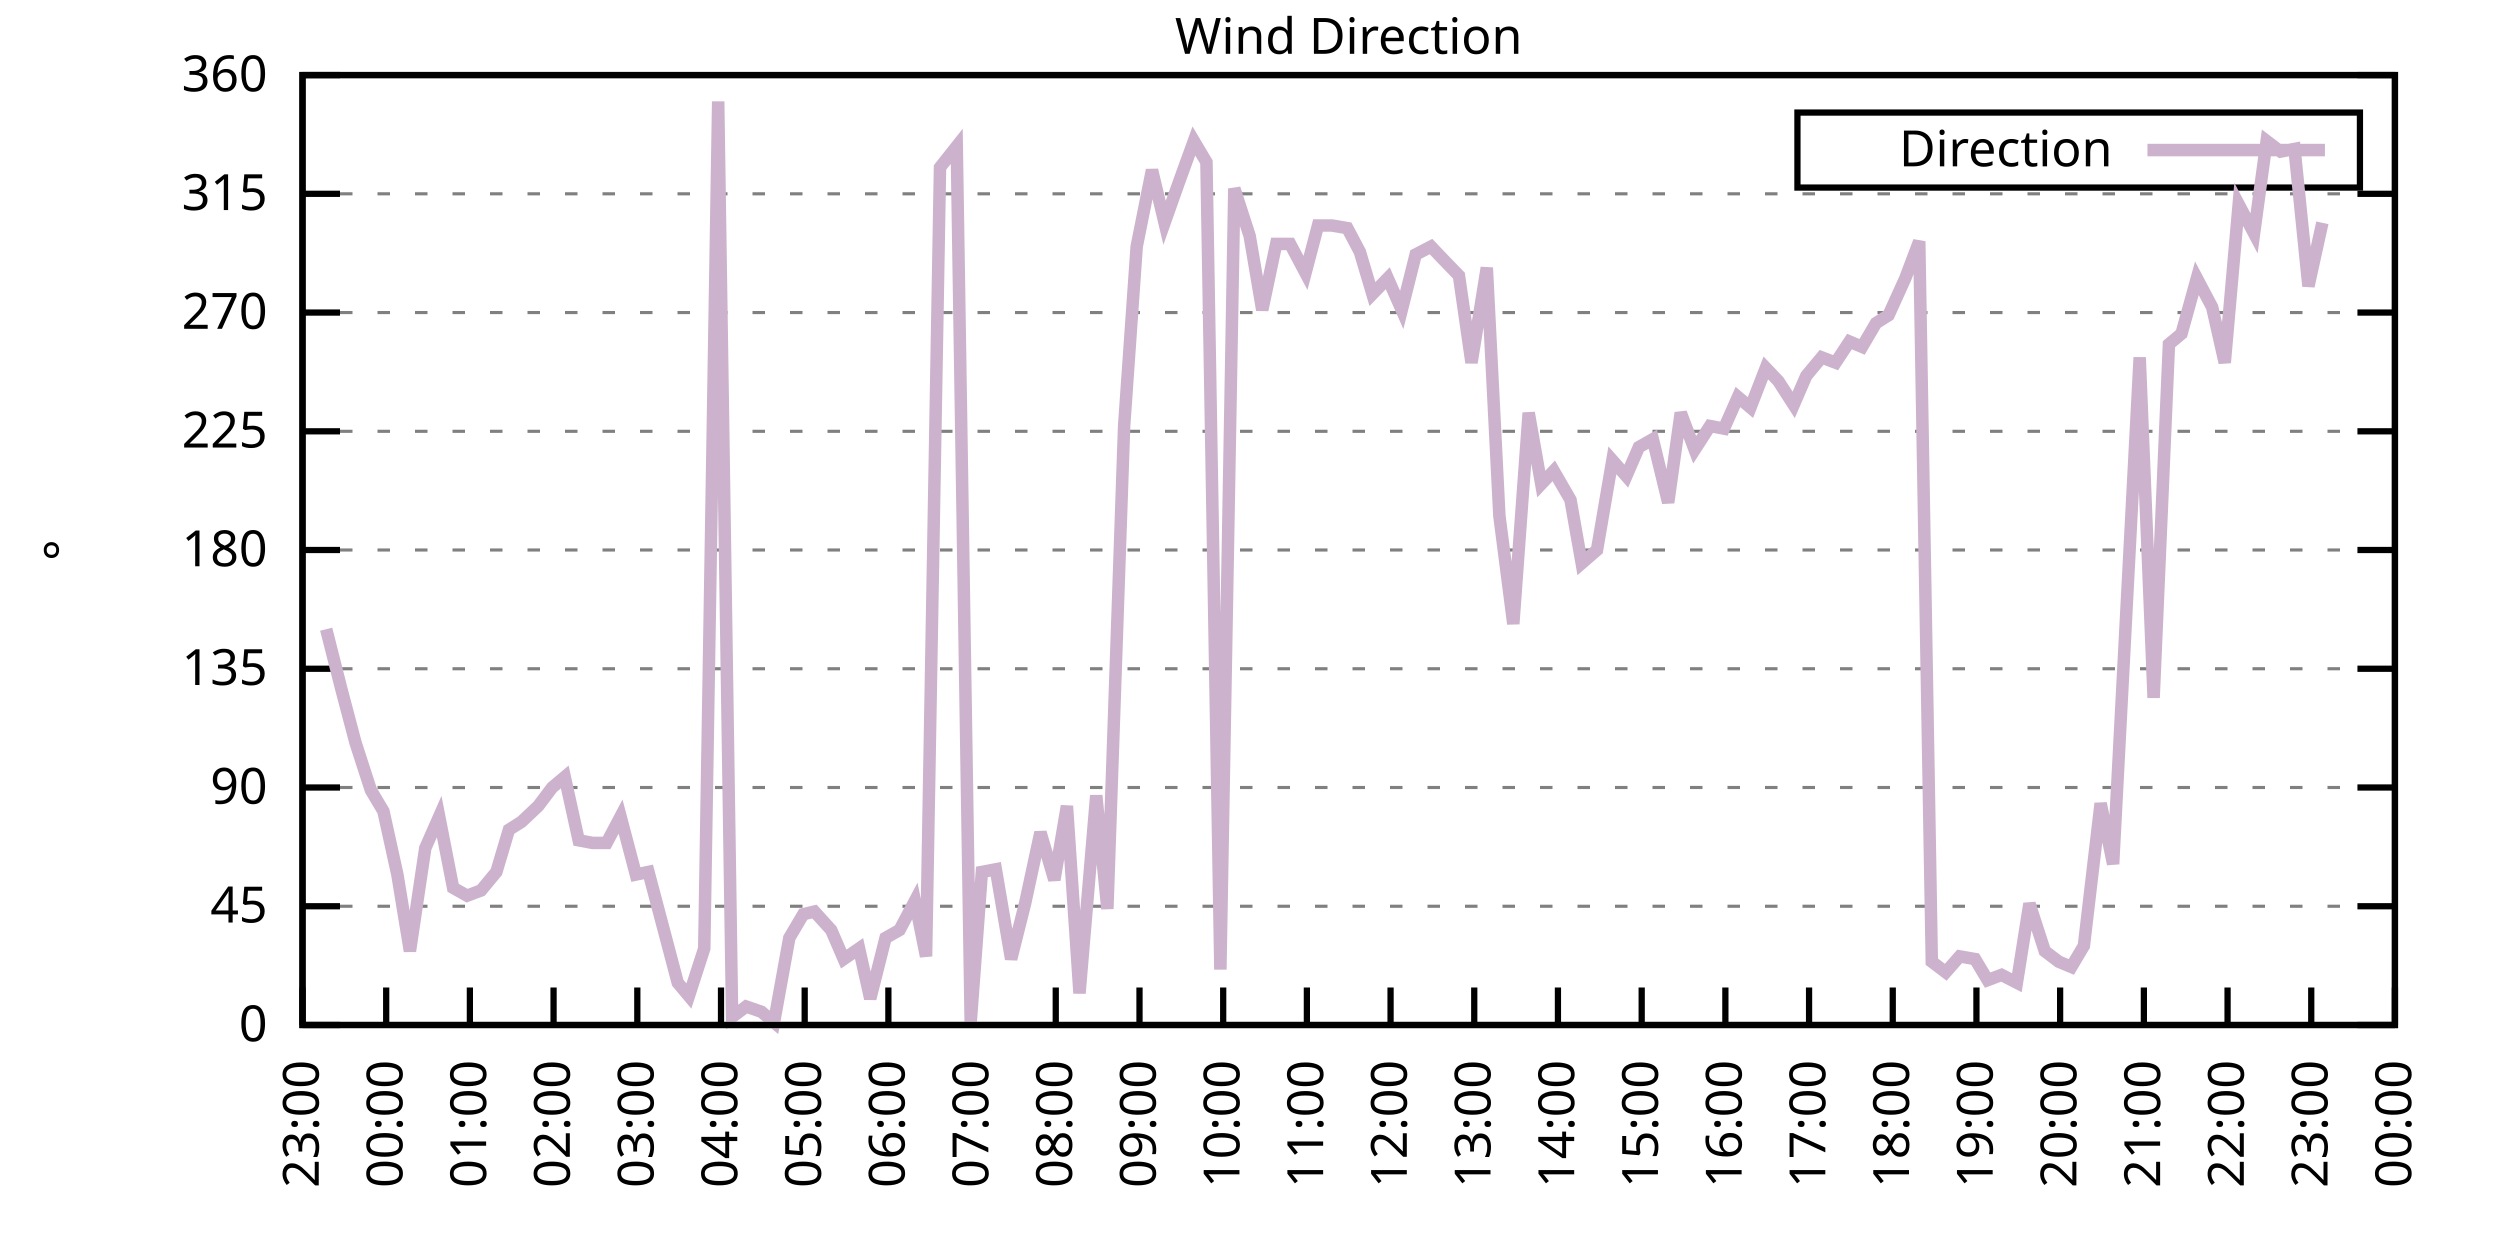
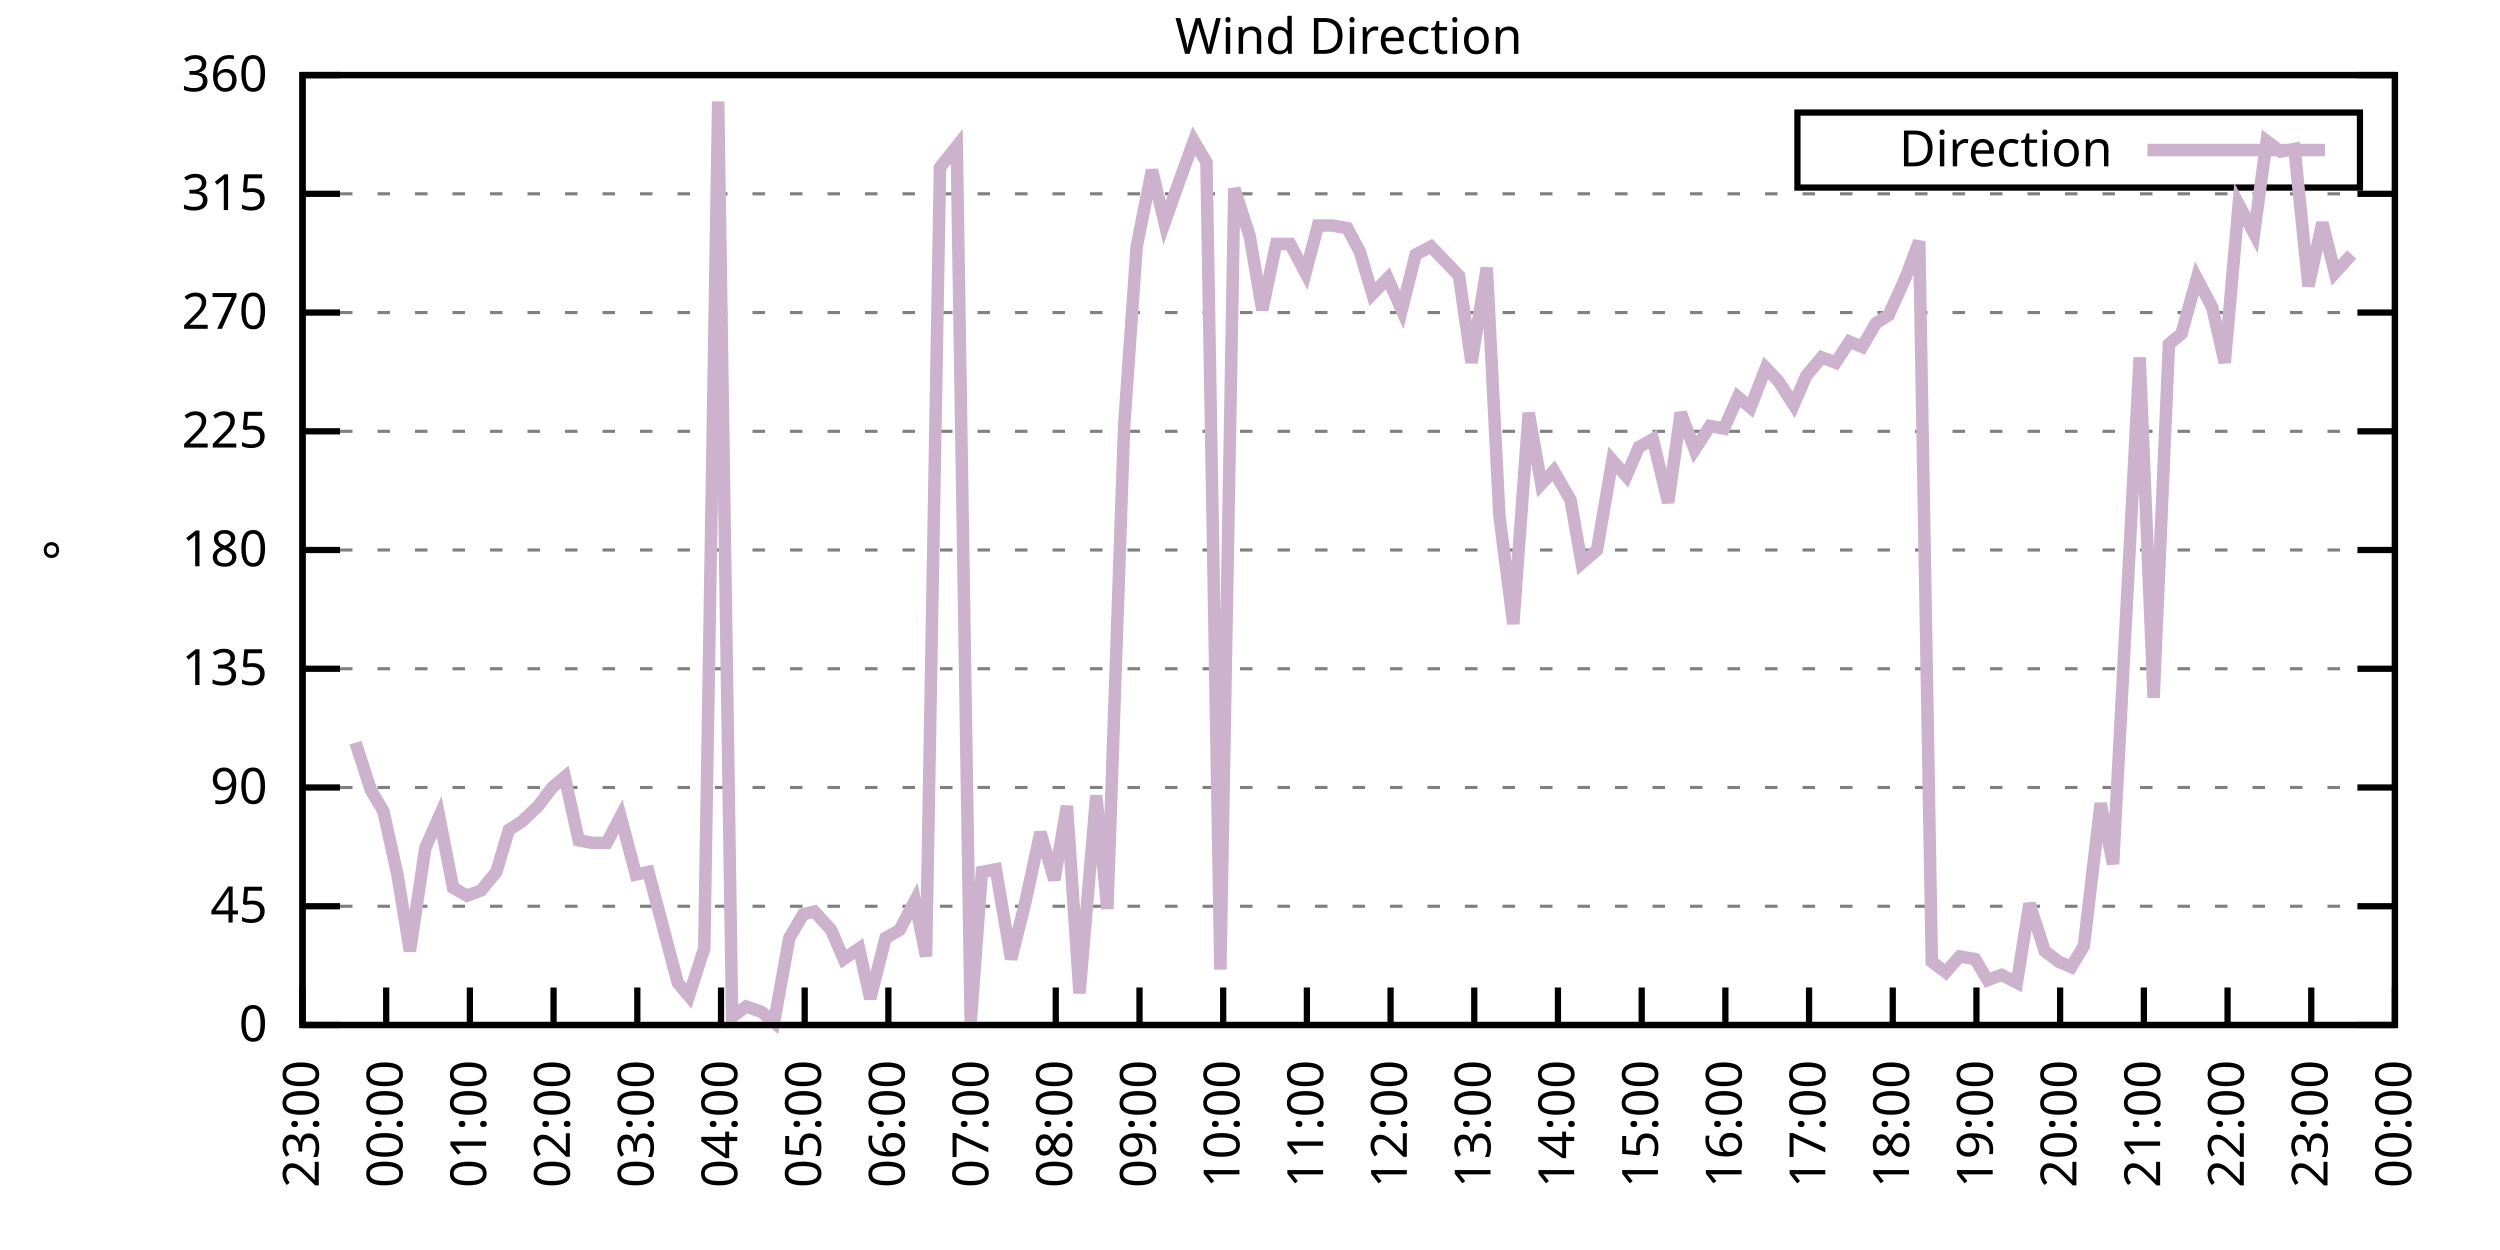
<svg xmlns="http://www.w3.org/2000/svg" xmlns:xlink="http://www.w3.org/1999/xlink" width="400" height="200" viewBox="0 0 400 200">
  <g id="gnuplot_canvas">
    <rect x="0" y="0" width="400" height="200" fill="none" />
    <defs>
      <circle id="gpDot" r="0.5" stroke-width="0.5" stroke="currentColor" />
      <path id="gpPt0" stroke-width="0.333" stroke="currentColor" d="M-1,0 h2 M0,-1 v2" />
      <path id="gpPt1" stroke-width="0.333" stroke="currentColor" d="M-1,-1 L1,1 M1,-1 L-1,1" />
      <path id="gpPt2" stroke-width="0.333" stroke="currentColor" d="M-1,0 L1,0 M0,-1 L0,1 M-1,-1 L1,1 M-1,1 L1,-1" />
      <rect id="gpPt3" stroke-width="0.333" stroke="currentColor" x="-1" y="-1" width="2" height="2" />
      <rect id="gpPt4" stroke-width="0.333" stroke="currentColor" fill="currentColor" x="-1" y="-1" width="2" height="2" />
      <circle id="gpPt5" stroke-width="0.333" stroke="currentColor" cx="0" cy="0" r="1" />
      <use xlink:href="#gpPt5" id="gpPt6" fill="currentColor" stroke="none" />
      <path id="gpPt7" stroke-width="0.333" stroke="currentColor" d="M0,-1.33 L-1.33,0.67 L1.33,0.67 z" />
      <use xlink:href="#gpPt7" id="gpPt8" fill="currentColor" stroke="none" />
      <use xlink:href="#gpPt7" id="gpPt9" stroke="currentColor" transform="rotate(180)" />
      <use xlink:href="#gpPt9" id="gpPt10" fill="currentColor" stroke="none" />
      <use xlink:href="#gpPt3" id="gpPt11" stroke="currentColor" transform="rotate(45)" />
      <use xlink:href="#gpPt11" id="gpPt12" fill="currentColor" stroke="none" />
      <path id="gpPt13" stroke-width="0.333" stroke="currentColor" d="M0,1.330 L1.265,0.411 L0.782,-1.067 L-0.782,-1.076 L-1.265,0.411 z" />
      <use xlink:href="#gpPt13" id="gpPt14" fill="currentColor" stroke="none" />
      <filter id="textbox" filterUnits="objectBoundingBox" x="0" y="0" height="1" width="1">
        <feFlood flood-color="white" flood-opacity="1" result="bgnd" />
        <feComposite in="SourceGraphic" in2="bgnd" operator="atop" />
      </filter>
      <filter id="greybox" filterUnits="objectBoundingBox" x="0" y="0" height="1" width="1">
        <feFlood flood-color="lightgrey" flood-opacity="1" result="grey" />
        <feComposite in="SourceGraphic" in2="grey" operator="atop" />
      </filter>
    </defs>
    <g fill="none" color="white" stroke="currentColor" stroke-width="1.00" stroke-linecap="butt" stroke-linejoin="miter">
</g>
    <g fill="none" color="black" stroke="currentColor" stroke-width="1.00" stroke-linecap="butt" stroke-linejoin="miter">
      <g stroke="none" shape-rendering="crispEdges">
        <polygon fill="rgb(255, 255, 255)" points="48.40,164.00 383.18,164.00 383.18,12.02 48.40,12.02 " />
      </g>
    </g>
    <g fill="none" color="black" stroke="currentColor" stroke-width="1.00" stroke-linecap="butt" stroke-linejoin="miter">
</g>
    <g fill="none" color="black" stroke="black" stroke-width="0.50" stroke-linecap="butt" stroke-linejoin="miter">
</g>
    <g fill="none" color="gray" stroke="currentColor" stroke-width="0.50" stroke-linecap="butt" stroke-linejoin="miter">
      <path stroke="gray" stroke-dasharray="2,4" class="gridline" d="M48.40,164.00 L383.19,164.00  " />
    </g>
    <g fill="none" color="gray" stroke="gray" stroke-width="1.00" stroke-linecap="butt" stroke-linejoin="miter">
</g>
    <g fill="none" color="black" stroke="currentColor" stroke-width="1.00" stroke-linecap="butt" stroke-linejoin="miter">
      <path stroke="black" d="M48.40,164.00 L54.40,164.00 M383.19,164.00 L377.19,164.00  " />
      <g transform="translate(42.80,166.60)" stroke="none" fill="black" font-family="Sans" font-size="8.00" text-anchor="end">
        <text>
          <tspan font-family="Sans"> 0</tspan>
        </text>
      </g>
    </g>
    <g fill="none" color="black" stroke="currentColor" stroke-width="1.00" stroke-linecap="butt" stroke-linejoin="miter">
</g>
    <g fill="none" color="black" stroke="black" stroke-width="0.50" stroke-linecap="butt" stroke-linejoin="miter">
</g>
    <g fill="none" color="gray" stroke="currentColor" stroke-width="0.50" stroke-linecap="butt" stroke-linejoin="miter">
      <path stroke="gray" stroke-dasharray="2,4" class="gridline" d="M48.40,145.00 L383.19,145.00  " />
    </g>
    <g fill="none" color="gray" stroke="gray" stroke-width="1.00" stroke-linecap="butt" stroke-linejoin="miter">
</g>
    <g fill="none" color="black" stroke="currentColor" stroke-width="1.00" stroke-linecap="butt" stroke-linejoin="miter">
      <path stroke="black" d="M48.40,145.00 L54.40,145.00 M383.19,145.00 L377.19,145.00  " />
      <g transform="translate(42.80,147.60)" stroke="none" fill="black" font-family="Sans" font-size="8.00" text-anchor="end">
        <text>
          <tspan font-family="Sans"> 45</tspan>
        </text>
      </g>
    </g>
    <g fill="none" color="black" stroke="currentColor" stroke-width="1.00" stroke-linecap="butt" stroke-linejoin="miter">
</g>
    <g fill="none" color="black" stroke="black" stroke-width="0.50" stroke-linecap="butt" stroke-linejoin="miter">
</g>
    <g fill="none" color="gray" stroke="currentColor" stroke-width="0.50" stroke-linecap="butt" stroke-linejoin="miter">
      <path stroke="gray" stroke-dasharray="2,4" class="gridline" d="M48.40,126.00 L383.19,126.00  " />
    </g>
    <g fill="none" color="gray" stroke="gray" stroke-width="1.00" stroke-linecap="butt" stroke-linejoin="miter">
</g>
    <g fill="none" color="black" stroke="currentColor" stroke-width="1.00" stroke-linecap="butt" stroke-linejoin="miter">
      <path stroke="black" d="M48.40,126.00 L54.40,126.00 M383.19,126.00 L377.19,126.00  " />
      <g transform="translate(42.80,128.60)" stroke="none" fill="black" font-family="Sans" font-size="8.00" text-anchor="end">
        <text>
          <tspan font-family="Sans"> 90</tspan>
        </text>
      </g>
    </g>
    <g fill="none" color="black" stroke="currentColor" stroke-width="1.00" stroke-linecap="butt" stroke-linejoin="miter">
</g>
    <g fill="none" color="black" stroke="black" stroke-width="0.50" stroke-linecap="butt" stroke-linejoin="miter">
</g>
    <g fill="none" color="gray" stroke="currentColor" stroke-width="0.50" stroke-linecap="butt" stroke-linejoin="miter">
      <path stroke="gray" stroke-dasharray="2,4" class="gridline" d="M48.40,107.00 L383.19,107.00  " />
    </g>
    <g fill="none" color="gray" stroke="gray" stroke-width="1.00" stroke-linecap="butt" stroke-linejoin="miter">
</g>
    <g fill="none" color="black" stroke="currentColor" stroke-width="1.00" stroke-linecap="butt" stroke-linejoin="miter">
      <path stroke="black" d="M48.40,107.00 L54.40,107.00 M383.19,107.00 L377.19,107.00  " />
      <g transform="translate(42.80,109.60)" stroke="none" fill="black" font-family="Sans" font-size="8.00" text-anchor="end">
        <text>
          <tspan font-family="Sans"> 135</tspan>
        </text>
      </g>
    </g>
    <g fill="none" color="black" stroke="currentColor" stroke-width="1.00" stroke-linecap="butt" stroke-linejoin="miter">
</g>
    <g fill="none" color="black" stroke="black" stroke-width="0.50" stroke-linecap="butt" stroke-linejoin="miter">
</g>
    <g fill="none" color="gray" stroke="currentColor" stroke-width="0.50" stroke-linecap="butt" stroke-linejoin="miter">
      <path stroke="gray" stroke-dasharray="2,4" class="gridline" d="M48.40,88.00 L383.19,88.00  " />
    </g>
    <g fill="none" color="gray" stroke="gray" stroke-width="1.00" stroke-linecap="butt" stroke-linejoin="miter">
</g>
    <g fill="none" color="black" stroke="currentColor" stroke-width="1.00" stroke-linecap="butt" stroke-linejoin="miter">
      <path stroke="black" d="M48.40,88.00 L54.40,88.00 M383.19,88.00 L377.19,88.00  " />
      <g transform="translate(42.80,90.60)" stroke="none" fill="black" font-family="Sans" font-size="8.00" text-anchor="end">
        <text>
          <tspan font-family="Sans"> 180</tspan>
        </text>
      </g>
    </g>
    <g fill="none" color="black" stroke="currentColor" stroke-width="1.00" stroke-linecap="butt" stroke-linejoin="miter">
</g>
    <g fill="none" color="black" stroke="black" stroke-width="0.50" stroke-linecap="butt" stroke-linejoin="miter">
</g>
    <g fill="none" color="gray" stroke="currentColor" stroke-width="0.50" stroke-linecap="butt" stroke-linejoin="miter">
      <path stroke="gray" stroke-dasharray="2,4" class="gridline" d="M48.40,69.01 L383.19,69.01  " />
    </g>
    <g fill="none" color="gray" stroke="gray" stroke-width="1.00" stroke-linecap="butt" stroke-linejoin="miter">
</g>
    <g fill="none" color="black" stroke="currentColor" stroke-width="1.00" stroke-linecap="butt" stroke-linejoin="miter">
      <path stroke="black" d="M48.40,69.01 L54.40,69.01 M383.19,69.01 L377.19,69.01  " />
      <g transform="translate(42.80,71.61)" stroke="none" fill="black" font-family="Sans" font-size="8.00" text-anchor="end">
        <text>
          <tspan font-family="Sans"> 225</tspan>
        </text>
      </g>
    </g>
    <g fill="none" color="black" stroke="currentColor" stroke-width="1.00" stroke-linecap="butt" stroke-linejoin="miter">
</g>
    <g fill="none" color="black" stroke="black" stroke-width="0.50" stroke-linecap="butt" stroke-linejoin="miter">
</g>
    <g fill="none" color="gray" stroke="currentColor" stroke-width="0.50" stroke-linecap="butt" stroke-linejoin="miter">
      <path stroke="gray" stroke-dasharray="2,4" class="gridline" d="M48.40,50.01 L383.19,50.01  " />
    </g>
    <g fill="none" color="gray" stroke="gray" stroke-width="1.00" stroke-linecap="butt" stroke-linejoin="miter">
</g>
    <g fill="none" color="black" stroke="currentColor" stroke-width="1.00" stroke-linecap="butt" stroke-linejoin="miter">
      <path stroke="black" d="M48.40,50.01 L54.40,50.01 M383.19,50.01 L377.19,50.01  " />
      <g transform="translate(42.80,52.61)" stroke="none" fill="black" font-family="Sans" font-size="8.00" text-anchor="end">
        <text>
          <tspan font-family="Sans"> 270</tspan>
        </text>
      </g>
    </g>
    <g fill="none" color="black" stroke="currentColor" stroke-width="1.00" stroke-linecap="butt" stroke-linejoin="miter">
</g>
    <g fill="none" color="black" stroke="black" stroke-width="0.50" stroke-linecap="butt" stroke-linejoin="miter">
</g>
    <g fill="none" color="gray" stroke="currentColor" stroke-width="0.50" stroke-linecap="butt" stroke-linejoin="miter">
      <path stroke="gray" stroke-dasharray="2,4" class="gridline" d="M48.40,31.01 L383.19,31.01  " />
    </g>
    <g fill="none" color="gray" stroke="gray" stroke-width="1.00" stroke-linecap="butt" stroke-linejoin="miter">
</g>
    <g fill="none" color="black" stroke="currentColor" stroke-width="1.00" stroke-linecap="butt" stroke-linejoin="miter">
      <path stroke="black" d="M48.40,31.01 L54.40,31.01 M383.19,31.01 L377.19,31.01  " />
      <g transform="translate(42.80,33.61)" stroke="none" fill="black" font-family="Sans" font-size="8.00" text-anchor="end">
        <text>
          <tspan font-family="Sans"> 315</tspan>
        </text>
      </g>
    </g>
    <g fill="none" color="black" stroke="currentColor" stroke-width="1.00" stroke-linecap="butt" stroke-linejoin="miter">
</g>
    <g fill="none" color="black" stroke="black" stroke-width="0.50" stroke-linecap="butt" stroke-linejoin="miter">
</g>
    <g fill="none" color="gray" stroke="currentColor" stroke-width="0.50" stroke-linecap="butt" stroke-linejoin="miter">
      <path stroke="gray" stroke-dasharray="2,4" class="gridline" d="M48.40,12.01 L383.19,12.01  " />
    </g>
    <g fill="none" color="gray" stroke="gray" stroke-width="1.00" stroke-linecap="butt" stroke-linejoin="miter">
</g>
    <g fill="none" color="black" stroke="currentColor" stroke-width="1.00" stroke-linecap="butt" stroke-linejoin="miter">
      <path stroke="black" d="M48.40,12.01 L54.40,12.01 M383.19,12.01 L377.19,12.01  " />
      <g transform="translate(42.80,14.61)" stroke="none" fill="black" font-family="Sans" font-size="8.00" text-anchor="end">
        <text>
          <tspan font-family="Sans"> 360</tspan>
        </text>
      </g>
    </g>
    <g fill="none" color="black" stroke="currentColor" stroke-width="1.00" stroke-linecap="butt" stroke-linejoin="miter">
      <path stroke="black" d="M48.40,164.00 L48.40,158.00  " />
      <g transform="translate(51.00,169.60) rotate(270.00)" stroke="none" fill="black" font-family="Sans" font-size="8.00" text-anchor="end">
        <text>
          <tspan font-family="Sans">23:00</tspan>
        </text>
      </g>
    </g>
    <g fill="none" color="black" stroke="currentColor" stroke-width="1.00" stroke-linecap="butt" stroke-linejoin="miter">
      <path stroke="black" d="M61.79,164.00 L61.79,158.00  " />
      <g transform="translate(64.39,169.60) rotate(270.00)" stroke="none" fill="black" font-family="Sans" font-size="8.00" text-anchor="end">
        <text>
          <tspan font-family="Sans">00:00</tspan>
        </text>
      </g>
    </g>
    <g fill="none" color="black" stroke="currentColor" stroke-width="1.00" stroke-linecap="butt" stroke-linejoin="miter">
      <path stroke="black" d="M75.18,164.00 L75.18,158.00  " />
      <g transform="translate(77.78,169.60) rotate(270.00)" stroke="none" fill="black" font-family="Sans" font-size="8.00" text-anchor="end">
        <text>
          <tspan font-family="Sans">01:00</tspan>
        </text>
      </g>
    </g>
    <g fill="none" color="black" stroke="currentColor" stroke-width="1.00" stroke-linecap="butt" stroke-linejoin="miter">
      <path stroke="black" d="M88.57,164.00 L88.57,158.00  " />
      <g transform="translate(91.17,169.60) rotate(270.00)" stroke="none" fill="black" font-family="Sans" font-size="8.00" text-anchor="end">
        <text>
          <tspan font-family="Sans">02:00</tspan>
        </text>
      </g>
    </g>
    <g fill="none" color="black" stroke="currentColor" stroke-width="1.00" stroke-linecap="butt" stroke-linejoin="miter">
      <path stroke="black" d="M101.97,164.00 L101.97,158.00  " />
      <g transform="translate(104.57,169.60) rotate(270.00)" stroke="none" fill="black" font-family="Sans" font-size="8.00" text-anchor="end">
        <text>
          <tspan font-family="Sans">03:00</tspan>
        </text>
      </g>
    </g>
    <g fill="none" color="black" stroke="currentColor" stroke-width="1.00" stroke-linecap="butt" stroke-linejoin="miter">
      <path stroke="black" d="M115.36,164.00 L115.36,158.00  " />
      <g transform="translate(117.96,169.60) rotate(270.00)" stroke="none" fill="black" font-family="Sans" font-size="8.00" text-anchor="end">
        <text>
          <tspan font-family="Sans">04:00</tspan>
        </text>
      </g>
    </g>
    <g fill="none" color="black" stroke="currentColor" stroke-width="1.00" stroke-linecap="butt" stroke-linejoin="miter">
      <path stroke="black" d="M128.75,164.00 L128.75,158.00  " />
      <g transform="translate(131.35,169.60) rotate(270.00)" stroke="none" fill="black" font-family="Sans" font-size="8.00" text-anchor="end">
        <text>
          <tspan font-family="Sans">05:00</tspan>
        </text>
      </g>
    </g>
    <g fill="none" color="black" stroke="currentColor" stroke-width="1.00" stroke-linecap="butt" stroke-linejoin="miter">
      <path stroke="black" d="M142.14,164.00 L142.14,158.00  " />
      <g transform="translate(144.74,169.60) rotate(270.00)" stroke="none" fill="black" font-family="Sans" font-size="8.00" text-anchor="end">
        <text>
          <tspan font-family="Sans">06:00</tspan>
        </text>
      </g>
    </g>
    <g fill="none" color="black" stroke="currentColor" stroke-width="1.00" stroke-linecap="butt" stroke-linejoin="miter">
      <path stroke="black" d="M155.53,164.00 L155.53,158.00  " />
      <g transform="translate(158.13,169.60) rotate(270.00)" stroke="none" fill="black" font-family="Sans" font-size="8.00" text-anchor="end">
        <text>
          <tspan font-family="Sans">07:00</tspan>
        </text>
      </g>
    </g>
    <g fill="none" color="black" stroke="currentColor" stroke-width="1.00" stroke-linecap="butt" stroke-linejoin="miter">
      <path stroke="black" d="M168.92,164.00 L168.92,158.00  " />
      <g transform="translate(171.52,169.60) rotate(270.00)" stroke="none" fill="black" font-family="Sans" font-size="8.00" text-anchor="end">
        <text>
          <tspan font-family="Sans">08:00</tspan>
        </text>
      </g>
    </g>
    <g fill="none" color="black" stroke="currentColor" stroke-width="1.00" stroke-linecap="butt" stroke-linejoin="miter">
      <path stroke="black" d="M182.32,164.00 L182.32,158.00  " />
      <g transform="translate(184.92,169.60) rotate(270.00)" stroke="none" fill="black" font-family="Sans" font-size="8.00" text-anchor="end">
        <text>
          <tspan font-family="Sans">09:00</tspan>
        </text>
      </g>
    </g>
    <g fill="none" color="black" stroke="currentColor" stroke-width="1.00" stroke-linecap="butt" stroke-linejoin="miter">
      <path stroke="black" d="M195.71,164.00 L195.71,158.00  " />
      <g transform="translate(198.31,169.60) rotate(270.00)" stroke="none" fill="black" font-family="Sans" font-size="8.00" text-anchor="end">
        <text>
          <tspan font-family="Sans">10:00</tspan>
        </text>
      </g>
    </g>
    <g fill="none" color="black" stroke="currentColor" stroke-width="1.00" stroke-linecap="butt" stroke-linejoin="miter">
      <path stroke="black" d="M209.10,164.00 L209.10,158.00  " />
      <g transform="translate(211.70,169.60) rotate(270.00)" stroke="none" fill="black" font-family="Sans" font-size="8.00" text-anchor="end">
        <text>
          <tspan font-family="Sans">11:00</tspan>
        </text>
      </g>
    </g>
    <g fill="none" color="black" stroke="currentColor" stroke-width="1.00" stroke-linecap="butt" stroke-linejoin="miter">
      <path stroke="black" d="M222.49,164.00 L222.49,158.00  " />
      <g transform="translate(225.09,169.60) rotate(270.00)" stroke="none" fill="black" font-family="Sans" font-size="8.00" text-anchor="end">
        <text>
          <tspan font-family="Sans">12:00</tspan>
        </text>
      </g>
    </g>
    <g fill="none" color="black" stroke="currentColor" stroke-width="1.00" stroke-linecap="butt" stroke-linejoin="miter">
      <path stroke="black" d="M235.88,164.00 L235.88,158.00  " />
      <g transform="translate(238.48,169.60) rotate(270.00)" stroke="none" fill="black" font-family="Sans" font-size="8.00" text-anchor="end">
        <text>
          <tspan font-family="Sans">13:00</tspan>
        </text>
      </g>
    </g>
    <g fill="none" color="black" stroke="currentColor" stroke-width="1.00" stroke-linecap="butt" stroke-linejoin="miter">
      <path stroke="black" d="M249.27,164.00 L249.27,158.00  " />
      <g transform="translate(251.87,169.60) rotate(270.00)" stroke="none" fill="black" font-family="Sans" font-size="8.00" text-anchor="end">
        <text>
          <tspan font-family="Sans">14:00</tspan>
        </text>
      </g>
    </g>
    <g fill="none" color="black" stroke="currentColor" stroke-width="1.00" stroke-linecap="butt" stroke-linejoin="miter">
      <path stroke="black" d="M262.67,164.00 L262.67,158.00  " />
      <g transform="translate(265.27,169.60) rotate(270.00)" stroke="none" fill="black" font-family="Sans" font-size="8.00" text-anchor="end">
        <text>
          <tspan font-family="Sans">15:00</tspan>
        </text>
      </g>
    </g>
    <g fill="none" color="black" stroke="currentColor" stroke-width="1.00" stroke-linecap="butt" stroke-linejoin="miter">
      <path stroke="black" d="M276.06,164.00 L276.06,158.00  " />
      <g transform="translate(278.66,169.60) rotate(270.00)" stroke="none" fill="black" font-family="Sans" font-size="8.00" text-anchor="end">
        <text>
          <tspan font-family="Sans">16:00</tspan>
        </text>
      </g>
    </g>
    <g fill="none" color="black" stroke="currentColor" stroke-width="1.00" stroke-linecap="butt" stroke-linejoin="miter">
      <path stroke="black" d="M289.45,164.00 L289.45,158.00  " />
      <g transform="translate(292.05,169.60) rotate(270.00)" stroke="none" fill="black" font-family="Sans" font-size="8.00" text-anchor="end">
        <text>
          <tspan font-family="Sans">17:00</tspan>
        </text>
      </g>
    </g>
    <g fill="none" color="black" stroke="currentColor" stroke-width="1.00" stroke-linecap="butt" stroke-linejoin="miter">
      <path stroke="black" d="M302.84,164.00 L302.84,158.00  " />
      <g transform="translate(305.44,169.60) rotate(270.00)" stroke="none" fill="black" font-family="Sans" font-size="8.00" text-anchor="end">
        <text>
          <tspan font-family="Sans">18:00</tspan>
        </text>
      </g>
    </g>
    <g fill="none" color="black" stroke="currentColor" stroke-width="1.00" stroke-linecap="butt" stroke-linejoin="miter">
      <path stroke="black" d="M316.23,164.00 L316.23,158.00  " />
      <g transform="translate(318.83,169.60) rotate(270.00)" stroke="none" fill="black" font-family="Sans" font-size="8.00" text-anchor="end">
        <text>
          <tspan font-family="Sans">19:00</tspan>
        </text>
      </g>
    </g>
    <g fill="none" color="black" stroke="currentColor" stroke-width="1.00" stroke-linecap="butt" stroke-linejoin="miter">
      <path stroke="black" d="M329.62,164.00 L329.62,158.00  " />
      <g transform="translate(332.22,169.60) rotate(270.00)" stroke="none" fill="black" font-family="Sans" font-size="8.00" text-anchor="end">
        <text>
          <tspan font-family="Sans">20:00</tspan>
        </text>
      </g>
    </g>
    <g fill="none" color="black" stroke="currentColor" stroke-width="1.00" stroke-linecap="butt" stroke-linejoin="miter">
      <path stroke="black" d="M343.02,164.00 L343.02,158.00  " />
      <g transform="translate(345.62,169.60) rotate(270.00)" stroke="none" fill="black" font-family="Sans" font-size="8.00" text-anchor="end">
        <text>
          <tspan font-family="Sans">21:00</tspan>
        </text>
      </g>
    </g>
    <g fill="none" color="black" stroke="currentColor" stroke-width="1.00" stroke-linecap="butt" stroke-linejoin="miter">
      <path stroke="black" d="M356.41,164.00 L356.41,158.00  " />
      <g transform="translate(359.01,169.60) rotate(270.00)" stroke="none" fill="black" font-family="Sans" font-size="8.00" text-anchor="end">
        <text>
          <tspan font-family="Sans">22:00</tspan>
        </text>
      </g>
    </g>
    <g fill="none" color="black" stroke="currentColor" stroke-width="1.00" stroke-linecap="butt" stroke-linejoin="miter">
      <path stroke="black" d="M369.80,164.00 L369.80,158.00  " />
      <g transform="translate(372.40,169.60) rotate(270.00)" stroke="none" fill="black" font-family="Sans" font-size="8.00" text-anchor="end">
        <text>
          <tspan font-family="Sans">23:00</tspan>
        </text>
      </g>
    </g>
    <g fill="none" color="black" stroke="currentColor" stroke-width="1.00" stroke-linecap="butt" stroke-linejoin="miter">
      <path stroke="black" d="M383.19,164.00 L383.19,158.00  " />
      <g transform="translate(385.79,169.60) rotate(270.00)" stroke="none" fill="black" font-family="Sans" font-size="8.00" text-anchor="end">
        <text>
          <tspan font-family="Sans">00:00</tspan>
        </text>
      </g>
    </g>
    <g fill="none" color="black" stroke="currentColor" stroke-width="1.00" stroke-linecap="butt" stroke-linejoin="miter">
</g>
    <g fill="none" color="black" stroke="currentColor" stroke-width="1.00" stroke-linecap="butt" stroke-linejoin="miter">
      <path stroke="black" d="M48.40,12.01 L48.40,164.00 L383.19,164.00 L383.19,12.01 L48.40,12.01 Z  " />
    </g>
    <g fill="none" color="black" stroke="currentColor" stroke-width="1.00" stroke-linecap="butt" stroke-linejoin="miter">
</g>
    <g fill="none" color="black" stroke="currentColor" stroke-width="1.00" stroke-linecap="butt" stroke-linejoin="miter">
      <path stroke="black" d="M287.59,30.01 L287.59,18.01 L377.59,18.01 L377.59,30.01 L287.59,30.01 Z  " />
    </g>
    <g id="Wind_direction_plot_1">
      <g fill="none" color="white" stroke="black" stroke-width="2.00" stroke-linecap="butt" stroke-linejoin="miter">
</g>
      <g fill="none" color="black" stroke="currentColor" stroke-width="2.00" stroke-linecap="butt" stroke-linejoin="miter">
        <g transform="translate(337.99,26.61)" stroke="none" fill="black" font-family="Sans" font-size="8.00" text-anchor="end">
          <text>
            <tspan font-family="Sans">Direction</tspan>
          </text>
        </g>
      </g>
      <g fill="none" color="black" stroke="currentColor" stroke-width="2.00" stroke-linecap="butt" stroke-linejoin="miter">
-         <path stroke="rgb(204, 178, 204)" d="M343.59,24.01 L371.99,24.01 M52.19,100.67 L54.65,110.38 L56.88,118.83 L59.34,126.42 L61.35,129.80 L63.58,139.93   L65.59,152.18 L68.04,135.71 L70.27,130.65 L72.50,142.05 L74.74,143.31 L76.97,142.47 L79.42,139.51 L81.43,132.76   L83.44,131.49 L86.12,128.96 L88.35,126.00 L90.36,124.31 L92.59,134.45 L94.82,134.87 L97.06,134.87 L99.29,130.65   L101.74,139.93 L103.75,139.51 L106.21,148.80 L108.44,157.24 L110.22,159.36 L112.68,151.76 L114.91,16.23 L117.14,162.73   L119.38,161.04 L121.83,161.89 L123.84,163.58 L126.29,150.07 L128.53,146.27 L130.31,145.85 L132.99,148.80 L135.00,153.45   L137.45,151.76 L139.24,159.78 L141.69,150.07 L143.93,148.80 L146.38,144.16 L148.17,153.02 L150.40,26.79 L153.08,23.41   L155.31,163.58 L157.10,139.51 L159.33,139.09 L161.78,153.45 L164.01,144.58 L166.47,133.18 L168.70,140.78 L170.71,128.96   L172.72,158.93 L175.40,127.27 L177.18,145.42 L179.86,68.16 L181.87,39.45 L184.32,27.21 L186.33,35.65 L188.57,29.32   L191.02,22.56 L193.03,25.94 L195.26,155.13 L197.49,30.16 L199.95,37.76 L201.96,49.59 L204.19,39.03 L206.42,39.03   L208.88,43.67 L210.88,36.08 L213.12,36.08 L215.57,36.50 L217.58,40.30 L219.59,47.05 L222.04,44.52 L224.28,49.59   L226.51,40.72 L228.96,39.45 L230.97,41.56 L233.43,44.10 L235.44,58.03 L237.89,42.83 L239.90,82.52 L242.13,99.83   L244.59,66.05 L246.60,77.45 L248.60,75.34 L251.28,79.98 L253.07,90.12 L255.52,88.00 L257.98,73.65 L260.21,76.18   L262.22,71.54 L264.45,70.27 L266.91,80.41 L268.92,66.05 L271.15,71.96 L273.60,68.16 L275.83,68.58 L278.07,63.52   L280.07,65.21 L282.53,58.87 L284.54,60.98 L286.99,64.78 L289.00,60.14 L291.46,57.18 L293.69,58.03 L295.92,54.65   L297.93,55.50 L300.16,51.70 L302.17,50.43 L304.85,44.52 L307.08,38.61 L309.09,153.87 L311.32,155.56 L313.55,153.02   L316.01,153.45 L318.02,156.82 L320.25,155.98 L322.70,157.24 L324.71,144.58 L327.17,152.18 L329.40,153.87 L331.41,154.71   L333.42,151.33 L336.10,128.54 L338.10,138.25 L342.35,57.18 L344.58,111.65 L347.03,55.07 L349.04,53.39 L351.50,44.52   L353.95,49.16 L355.96,58.03 L358.19,32.70 L360.65,37.34 L362.66,22.56 L364.89,24.25 L367.12,23.83 L369.35,45.79   L371.58,35.65  " />
+         <path stroke="rgb(204, 178, 204)" d="M343.59,24.01 L371.99,24.01 M56.88,118.83 L59.34,126.42 L61.35,129.80 L63.58,139.93 L65.59,152.18 L68.04,135.71   L70.27,130.65 L72.50,142.05 L74.74,143.31 L76.97,142.47 L79.42,139.51 L81.43,132.76 L83.44,131.49 L86.12,128.96   L88.35,126.00 L90.36,124.31 L92.59,134.45 L94.82,134.87 L97.06,134.87 L99.29,130.65 L101.74,139.93 L103.75,139.51   L106.21,148.80 L108.44,157.24 L110.22,159.36 L112.68,151.76 L114.91,16.23 L117.14,162.73 L119.38,161.04 L121.83,161.89   L123.84,163.58 L126.29,150.07 L128.53,146.27 L130.31,145.85 L132.99,148.80 L135.00,153.45 L137.45,151.76 L139.24,159.78   L141.69,150.07 L143.93,148.80 L146.38,144.16 L148.17,153.02 L150.40,26.79 L153.08,23.41 L155.31,163.58 L157.10,139.51   L159.33,139.09 L161.78,153.45 L164.01,144.58 L166.47,133.18 L168.70,140.78 L170.71,128.96 L172.72,158.93 L175.40,127.27   L177.18,145.42 L179.86,68.16 L181.87,39.45 L184.32,27.21 L186.33,35.65 L188.57,29.32 L191.02,22.56 L193.03,25.94   L195.26,155.13 L197.49,30.16 L199.95,37.76 L201.96,49.59 L204.19,39.03 L206.42,39.03 L208.88,43.67 L210.88,36.08   L213.12,36.08 L215.57,36.50 L217.58,40.30 L219.59,47.05 L222.04,44.52 L224.28,49.59 L226.51,40.72 L228.96,39.45   L230.97,41.56 L233.43,44.10 L235.44,58.03 L237.89,42.83 L239.90,82.52 L242.13,99.83 L244.59,66.05 L246.60,77.45   L248.60,75.34 L251.28,79.98 L253.07,90.12 L255.52,88.00 L257.98,73.65 L260.21,76.18 L262.22,71.54 L264.45,70.27   L266.91,80.41 L268.92,66.05 L271.15,71.96 L273.60,68.16 L275.83,68.58 L278.07,63.52 L280.07,65.21 L282.53,58.87   L284.54,60.98 L286.99,64.78 L289.00,60.14 L291.46,57.18 L293.69,58.03 L295.92,54.65 L297.93,55.50 L300.16,51.70   L302.17,50.43 L304.85,44.52 L307.08,38.61 L309.09,153.87 L311.32,155.56 L313.55,153.02 L316.01,153.45 L318.02,156.82   L320.25,155.98 L322.70,157.24 L324.71,144.58 L327.17,152.18 L329.40,153.87 L331.41,154.71 L333.42,151.33 L336.10,128.54   L338.10,138.25 L342.35,57.18 L344.58,111.65 L347.03,55.07 L349.04,53.39 L351.50,44.52 L353.95,49.16 L355.96,58.03   L358.19,32.70 L360.65,37.34 L362.66,22.56 L364.89,24.25 L367.12,23.83 L369.35,45.79 L371.58,35.65 L373.59,43.67   L376.27,40.72  " />
      </g>
    </g>
    <g fill="none" color="black" stroke="currentColor" stroke-width="2.00" stroke-linecap="butt" stroke-linejoin="miter">
</g>
    <g fill="none" color="black" stroke="black" stroke-width="1.00" stroke-linecap="butt" stroke-linejoin="miter">
</g>
    <g fill="none" color="black" stroke="currentColor" stroke-width="1.00" stroke-linecap="butt" stroke-linejoin="miter">
      <path stroke="black" d="M48.40,12.01 L48.40,164.00 L383.19,164.00 L383.19,12.01 L48.40,12.01 Z  " />
      <g transform="translate(12.80,88.01) rotate(270.00)" stroke="none" fill="black" font-family="Sans" font-size="8.00" text-anchor="middle">
        <text>
          <tspan font-family="Sans">°</tspan>
        </text>
      </g>
    </g>
    <g fill="none" color="black" stroke="currentColor" stroke-width="1.00" stroke-linecap="butt" stroke-linejoin="miter">
</g>
    <g fill="none" color="black" stroke="currentColor" stroke-width="1.00" stroke-linecap="butt" stroke-linejoin="miter">
      <g transform="translate(215.79,8.61)" stroke="none" fill="black" font-family="Sans" font-size="8.00" text-anchor="middle">
        <text>
          <tspan font-family="Sans">Wind Direction</tspan>
        </text>
      </g>
    </g>
    <g fill="none" color="black" stroke="currentColor" stroke-width="1.00" stroke-linecap="butt" stroke-linejoin="miter">
</g>
  </g>
</svg>
